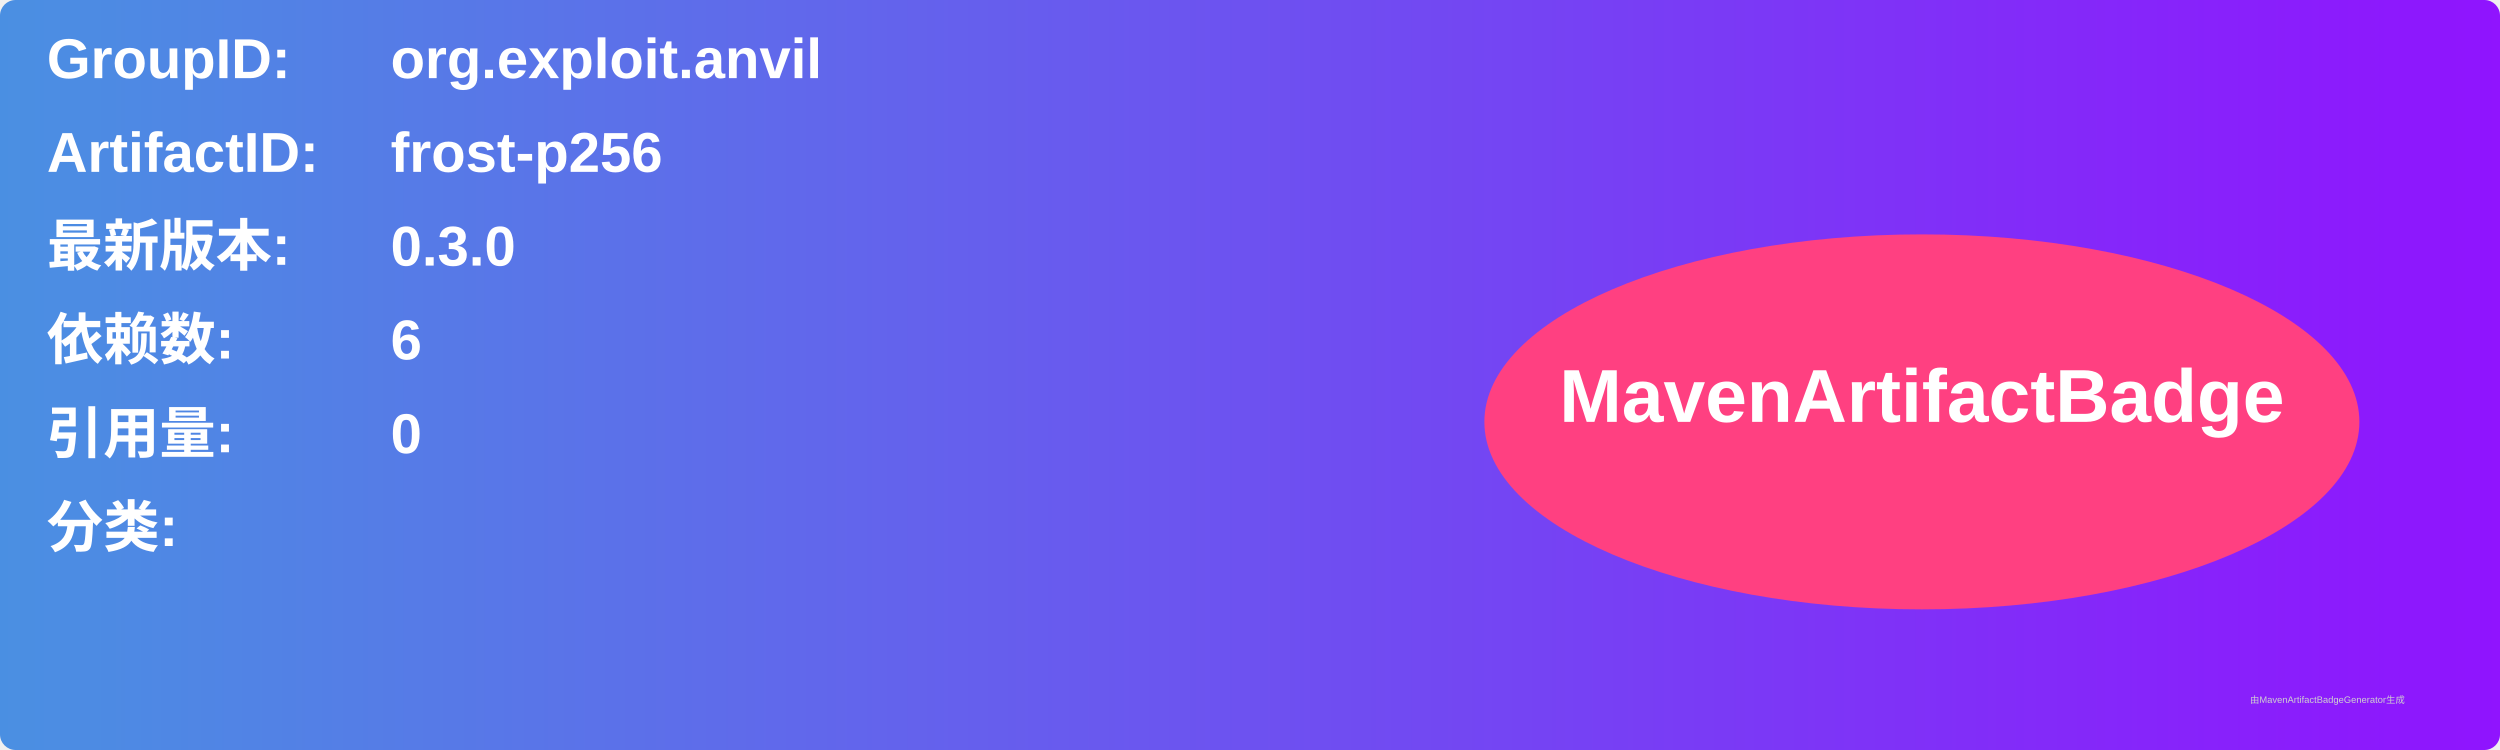
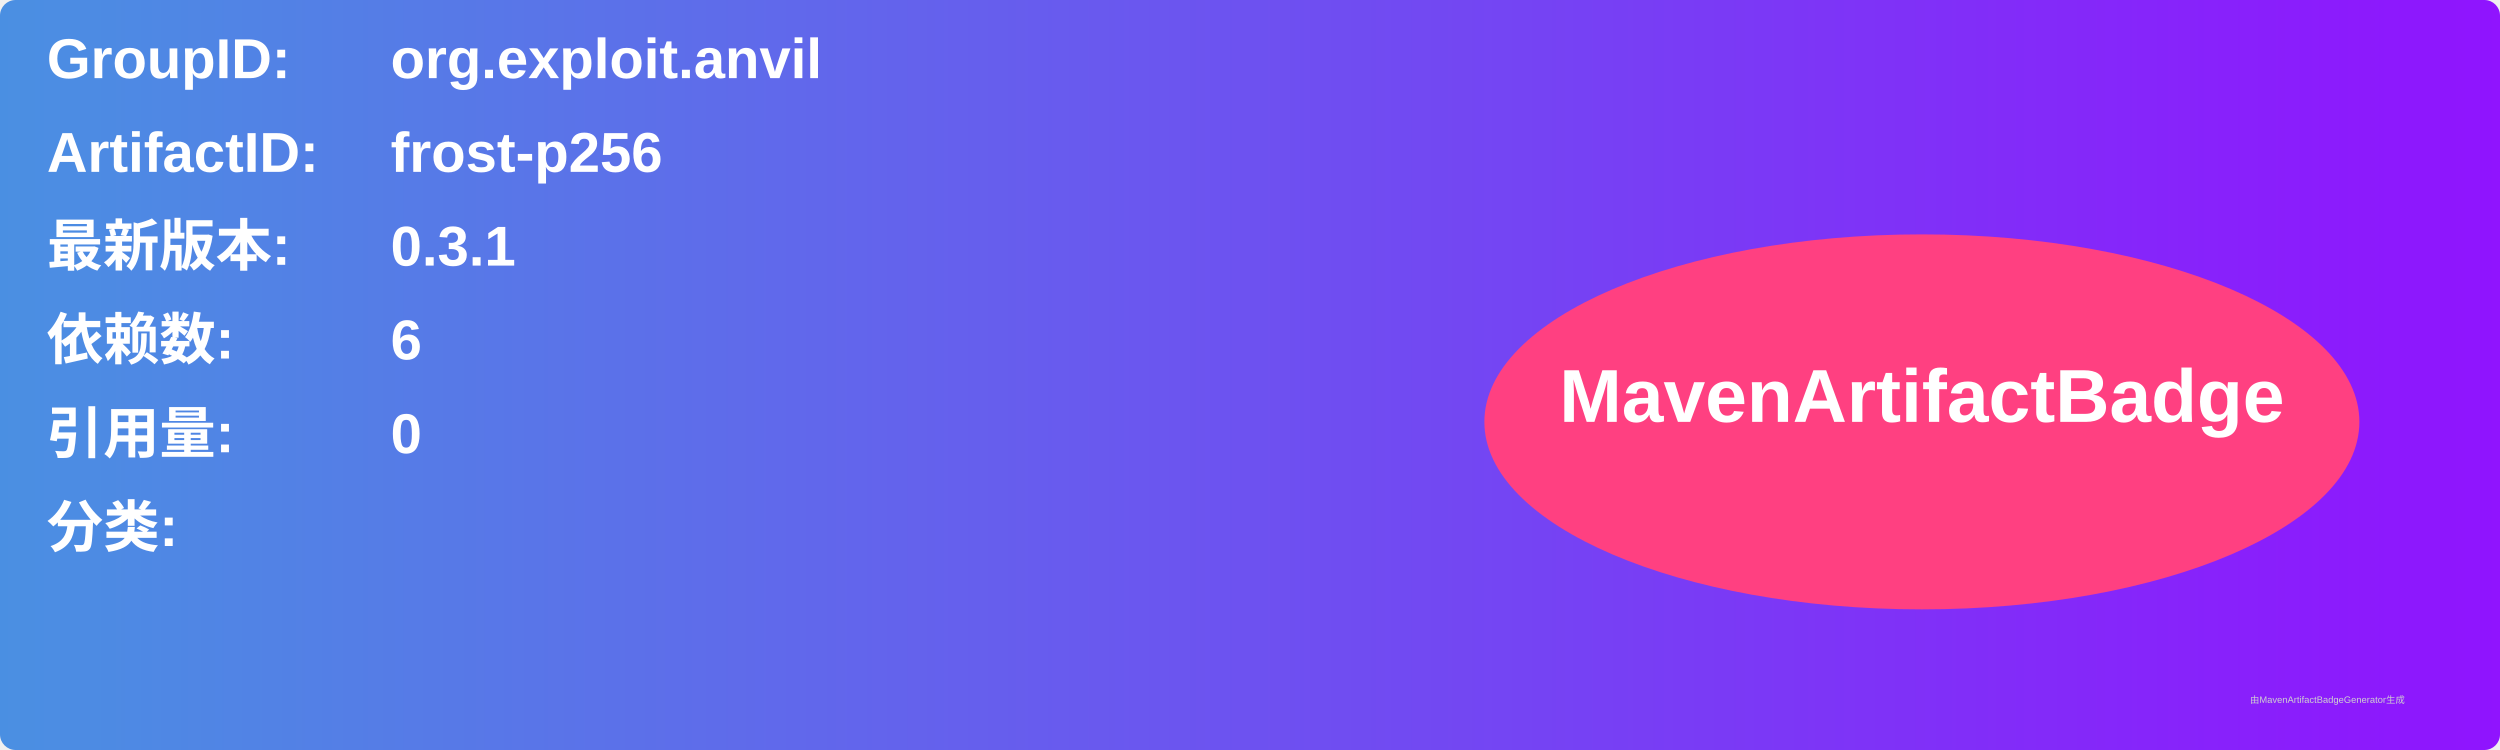
<svg xmlns="http://www.w3.org/2000/svg" width="800" height="240" viewBox="0 0 800 240">
  <linearGradient id="grad" x1="0%" y1="0%" x2="100%" y2="0%">
    <stop offset="0%" stop-color="#4a90e2" />
    <stop offset="100%" stop-color="#9013fe" />
  </linearGradient>
  <rect width="100%" height="100%" rx="5" ry="5" fill="url(#grad)" />
  <g transform="translate(15, 15)">
    <text x="0" y="10" font-family="Arial" font-size="18" fill="white" font-weight="bold" width="260">GroupID:</text>
    <text x="110" y="10" font-family="Arial" font-size="18" fill="white" font-weight="bold" width="460">org.exploit.anvil</text>
    <text x="0" y="40" font-family="Arial" font-size="18" fill="white" font-weight="bold" width="260">ArtifactID:</text>
    <text x="110" y="40" font-family="Arial" font-size="18" fill="white" font-weight="bold" width="460">frost-p256</text>
    <text x="0" y="70" font-family="Arial" font-size="18" fill="white" font-weight="bold">最新版本:</text>
    <text x="110" y="70" font-family="Arial" font-size="18" fill="white" font-weight="bold">
-       <tspan font-weight="bold">0.3.0</tspan>
+       <tspan font-weight="bold">0.3.1</tspan>
    </text>
    <text x="0" y="100" font-family="Arial" font-size="18" fill="white" font-weight="bold">依赖数: </text>
    <text x="110" y="100" font-family="Arial" font-size="18" fill="white">
      <tspan font-weight="bold">6</tspan>
    </text>
    <text x="0" y="130" font-family="Arial" font-size="18" fill="white" font-weight="bold">引用量: </text>
    <text x="110" y="130" font-family="Arial" font-size="18" fill="white">
      <tspan font-weight="bold">0</tspan>
    </text>
    <text x="0" y="160" font-family="Arial" font-size="18" fill="white" font-weight="bold">分类:</text>
    <text x="10" y="190" font-family="Arial" font-size="10" fill="white">
      <tspan font-weight="bold" />
    </text>
    <ellipse cx="600" cy="120" rx="140" ry="60" fill="#ff4081" />
    <text x="600" y="120" text-anchor="middle" font-family="Arial" font-size="24" fill="white" font-weight="bold">MavenArtifactBadge</text>
  </g>
  <text x="720" y="225" font-family="Arial" font-size="3" fill="#d0d0d0">由MavenArtifactBadgeGenerator生成</text>
</svg>
